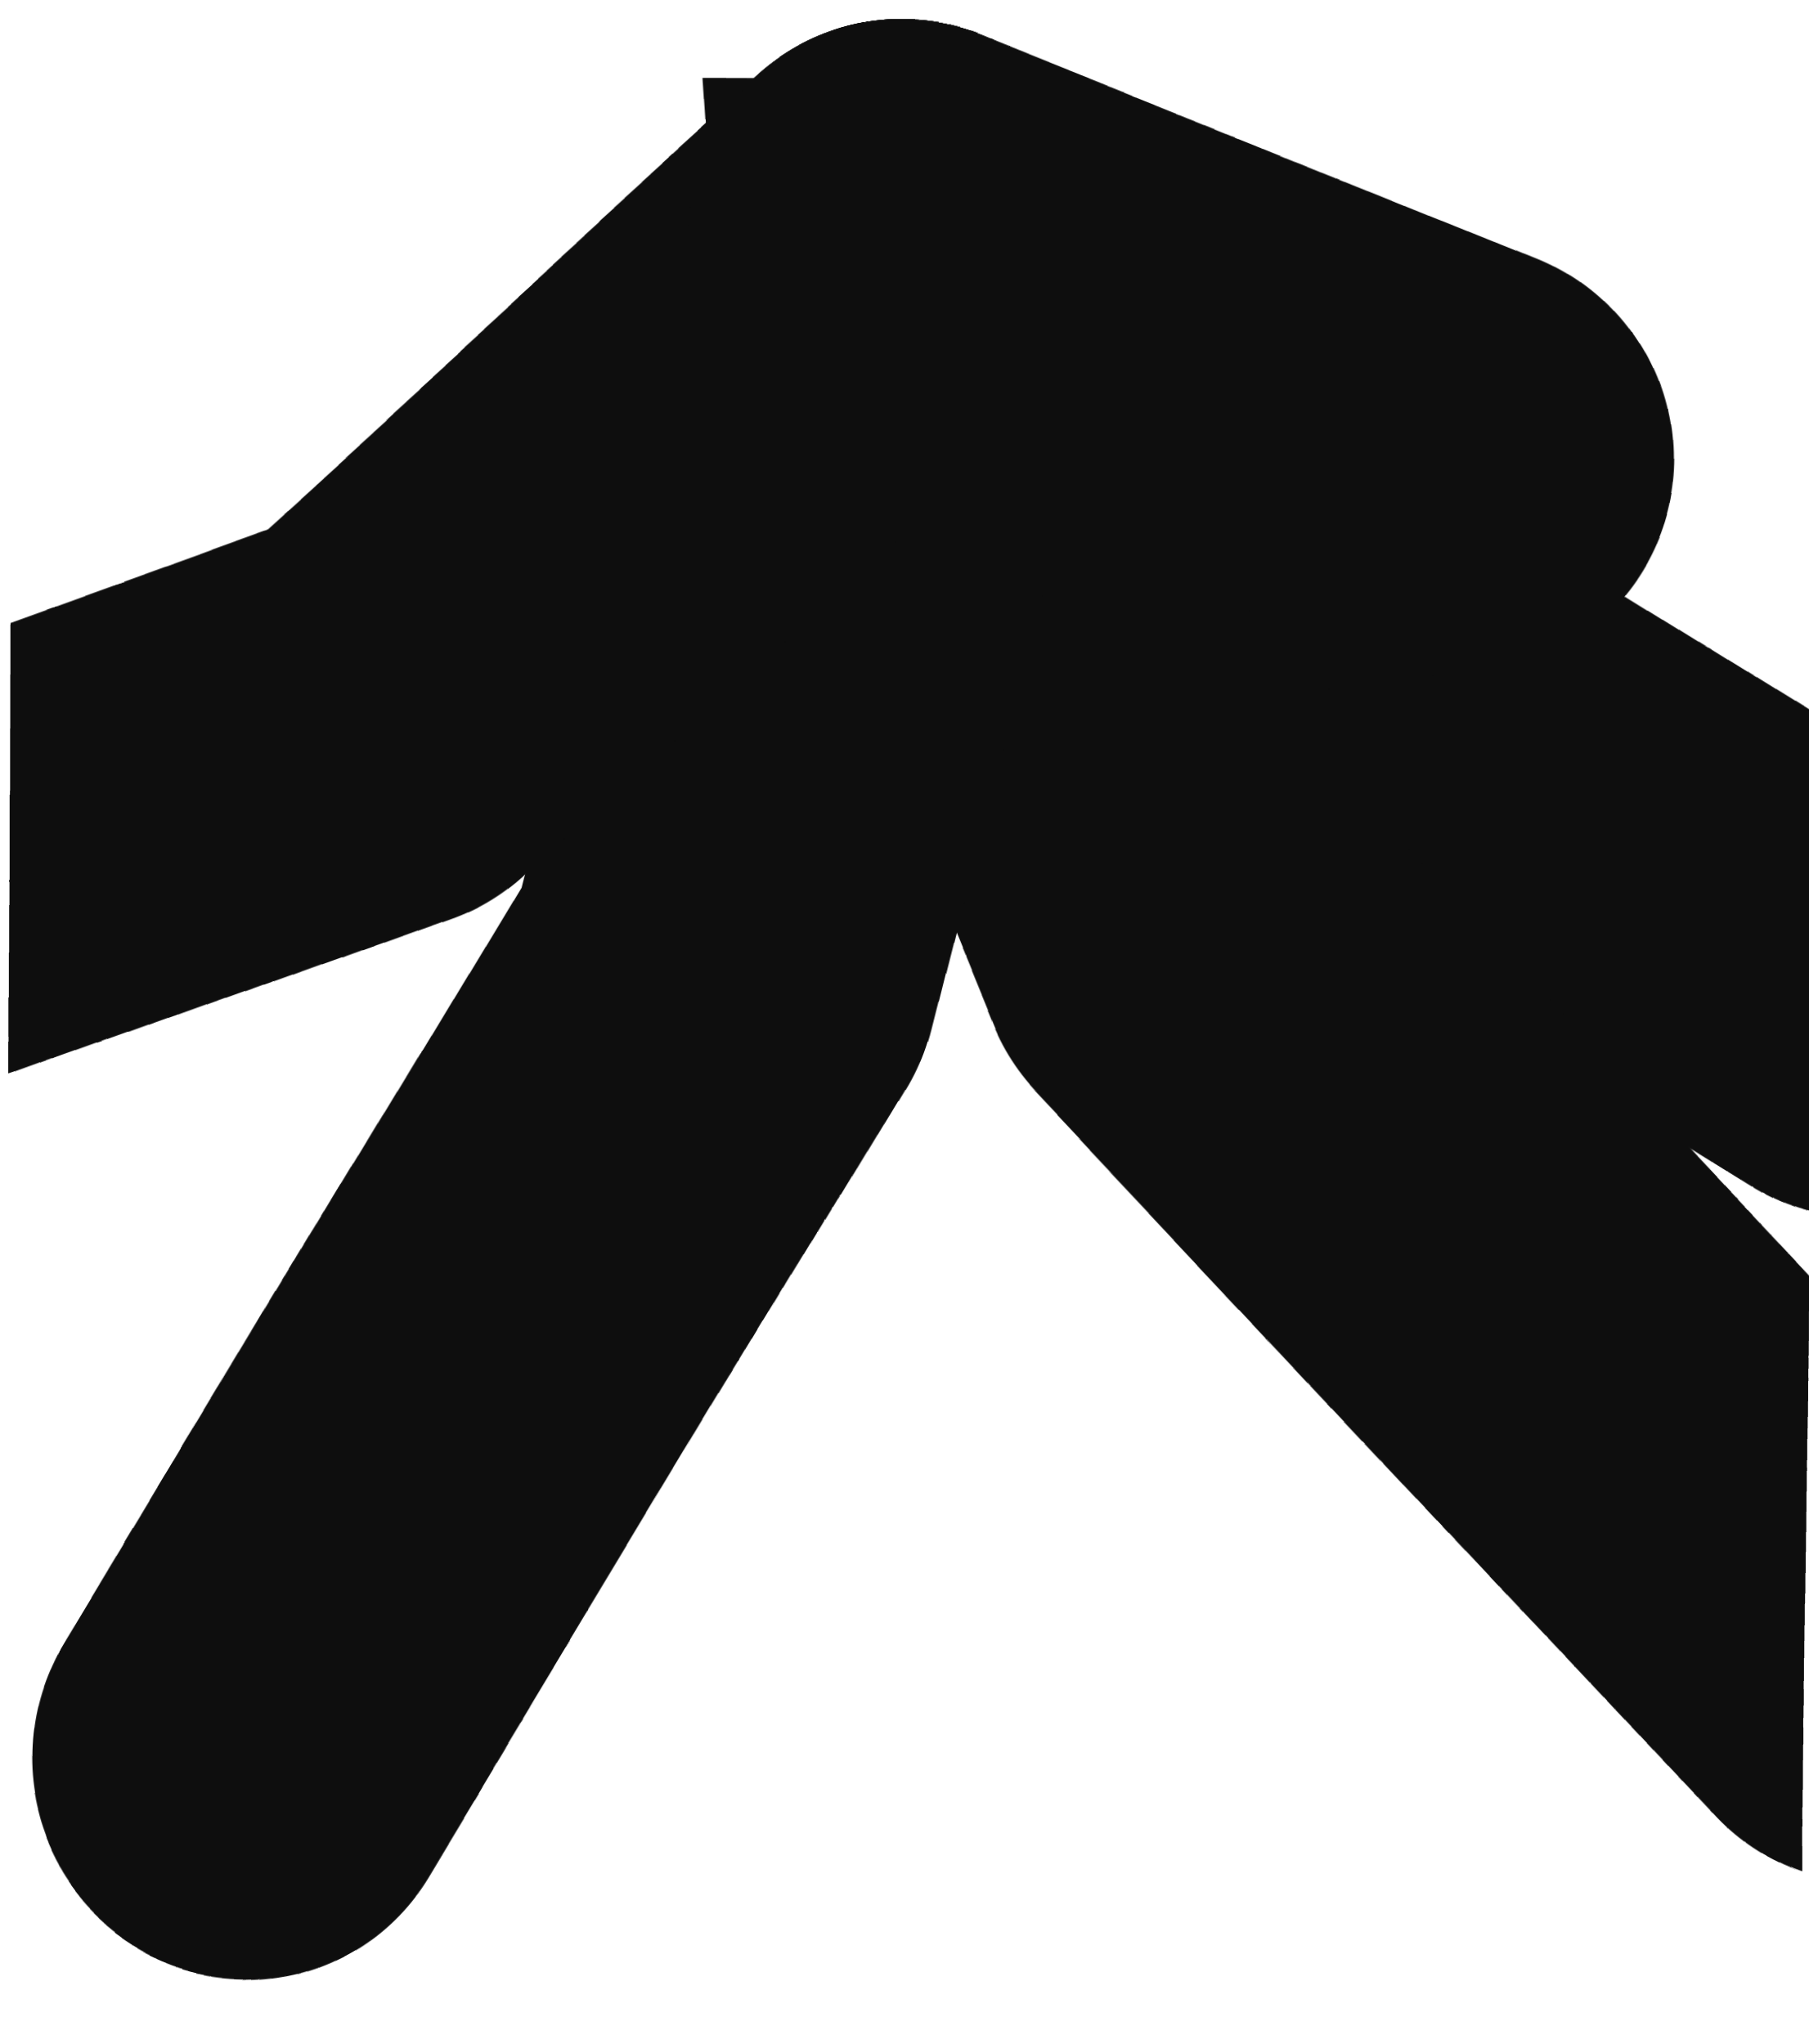
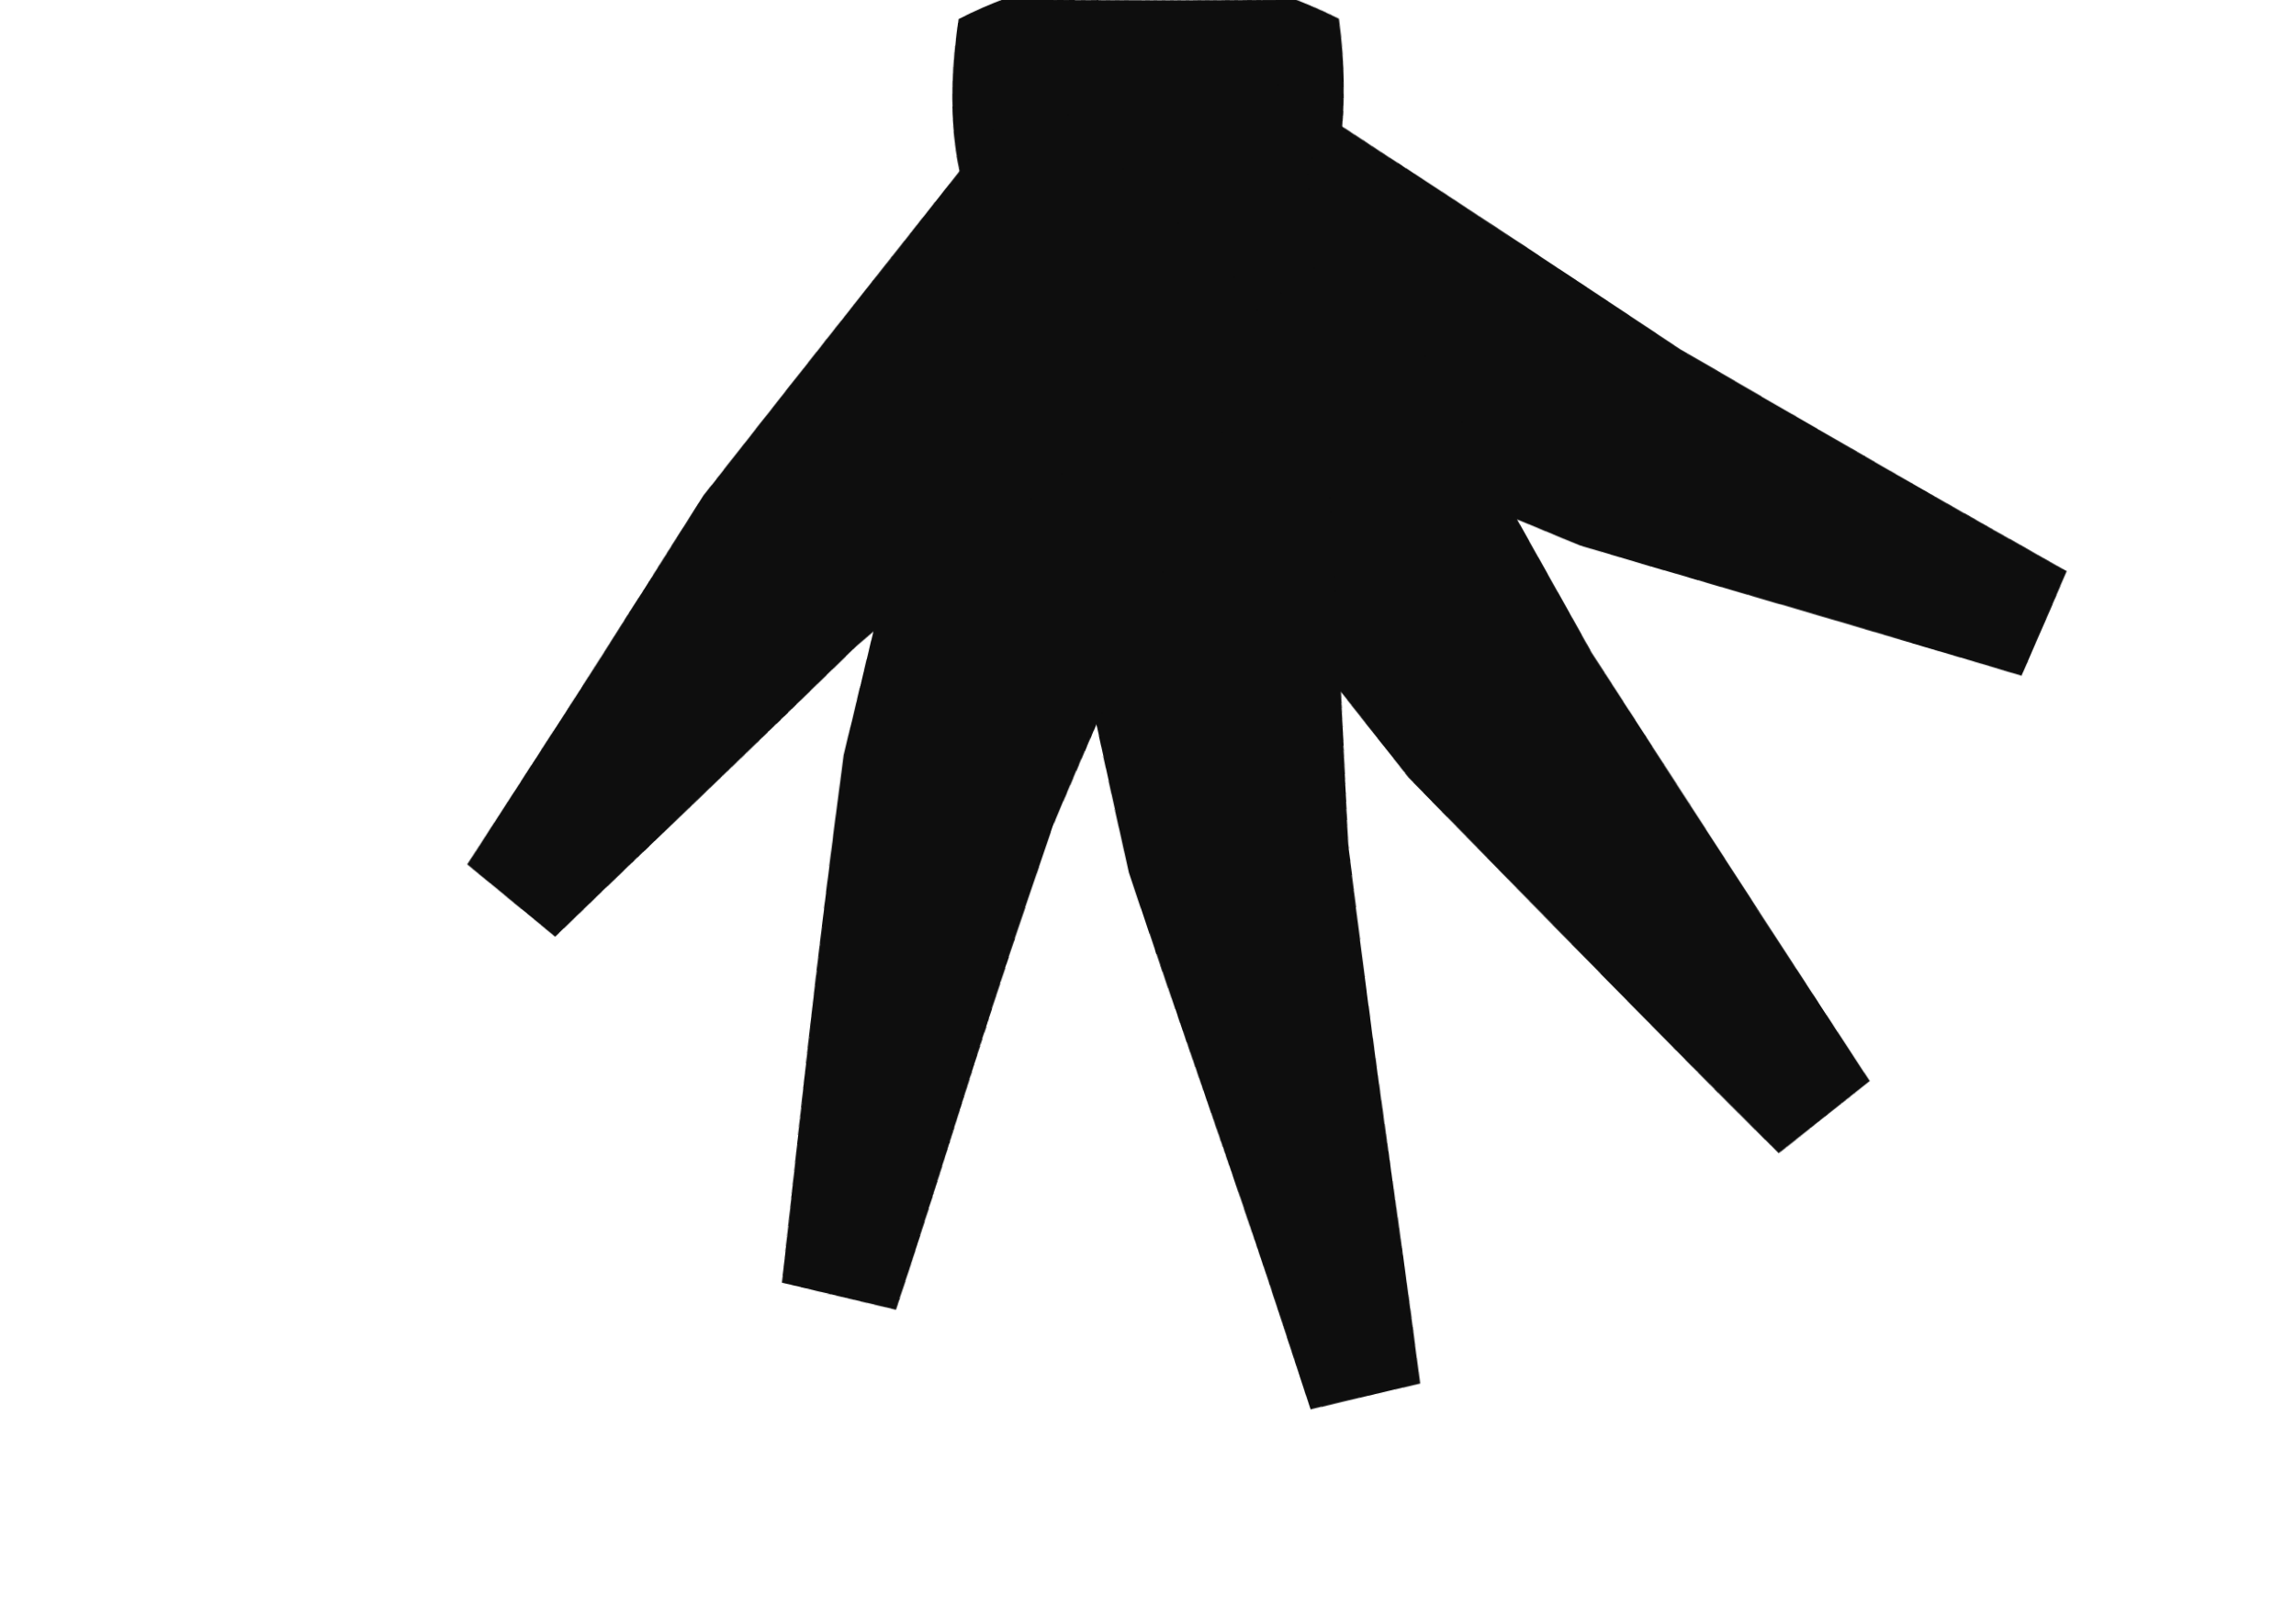
- <svg xmlns="http://www.w3.org/2000/svg" viewBox="0 0 46 52" width="46" height="52">
+ <svg xmlns="http://www.w3.org/2000/svg" viewBox="0 0 120 84" width="120" height="84">
  <defs>
    <filter id="ink" x="-30%" y="-30%" width="160%" height="160%">
-       <feTurbulence type="fractalNoise" baseFrequency="0.03" numOctaves="1" seed="42" result="n" />
+       <feTurbulence type="fractalNoise" baseFrequency="0.03" numOctaves="1" seed="41" result="n" />
      <feDisplacementMap in="SourceGraphic" in2="n" scale="1.0" xChannelSelector="R" yChannelSelector="G" />
    </filter>
  </defs>
-   <g filter="url(#ink)" transform="translate(46,0) scale(-1,1)">
-     <path d="M19 2 L28.1 2.0 L27.7 8.0 L17.4 8.0Z" fill="#0e0e0e" />
-     <path d="M23 6 L12.6 16.8 L-1.4 25.5" fill="none" stroke="#0e0e0e" stroke-width="11.0" stroke-linecap="round" stroke-linejoin="round" />
-     <path d="M23 6 L15.7 23.8 L-1.8 42.4" fill="none" stroke="#0e0e0e" stroke-width="11.0" stroke-linecap="round" stroke-linejoin="round" />
-     <path d="M23 6 L27.7 24.7 L39.8 44.8" fill="none" stroke="#0e0e0e" stroke-width="11.0" stroke-linecap="round" stroke-linejoin="round" />
-     <path d="M23 6 L36.5 18.2 L65.6 28.7" fill="none" stroke="#0e0e0e" stroke-width="11.0" stroke-linecap="round" stroke-linejoin="round" />
-     <path d="M23 6 Q16.5 8.6 9.1 11.6" fill="none" stroke="#0e0e0e" stroke-width="11.0" stroke-linecap="round" />
+   <g filter="url(#ink)">
+     <path d="M50 1 Q60 -4 70 1 Q72 15 60 19 Q48 15 50 1 Z" fill="#0e0e0e" />
+     <path d="M64.0 2.5 L88.0 18.3 L108.0 29.8 L105.6 35.3 L82.6 28.5 L56.0 17.5 Z" fill="#0e0e0e" />
+     <path d="M67.0 5.2 L83.2 34.1 L97.8 56.5 L93.1 60.2 L73.7 40.6 L53.0 14.8 Z" fill="#0e0e0e" />
+     <path d="M68.4 8.8 L70.6 44.1 L74.3 72.2 L68.5 73.6 L59.2 45.7 L51.6 11.2 Z" fill="#0e0e0e" />
+     <path d="M68.1 12.6 L55.3 43.2 L46.7 68.4 L40.8 67.0 L44.3 39.6 L51.9 7.4 Z" fill="#0e0e0e" />
+     <path d="M66.1 15.9 L45.0 33.8 L29.1 49.2 L24.4 45.4 L36.8 25.8 L53.9 4.1 Z" fill="#0e0e0e" />
  </g>
</svg>
